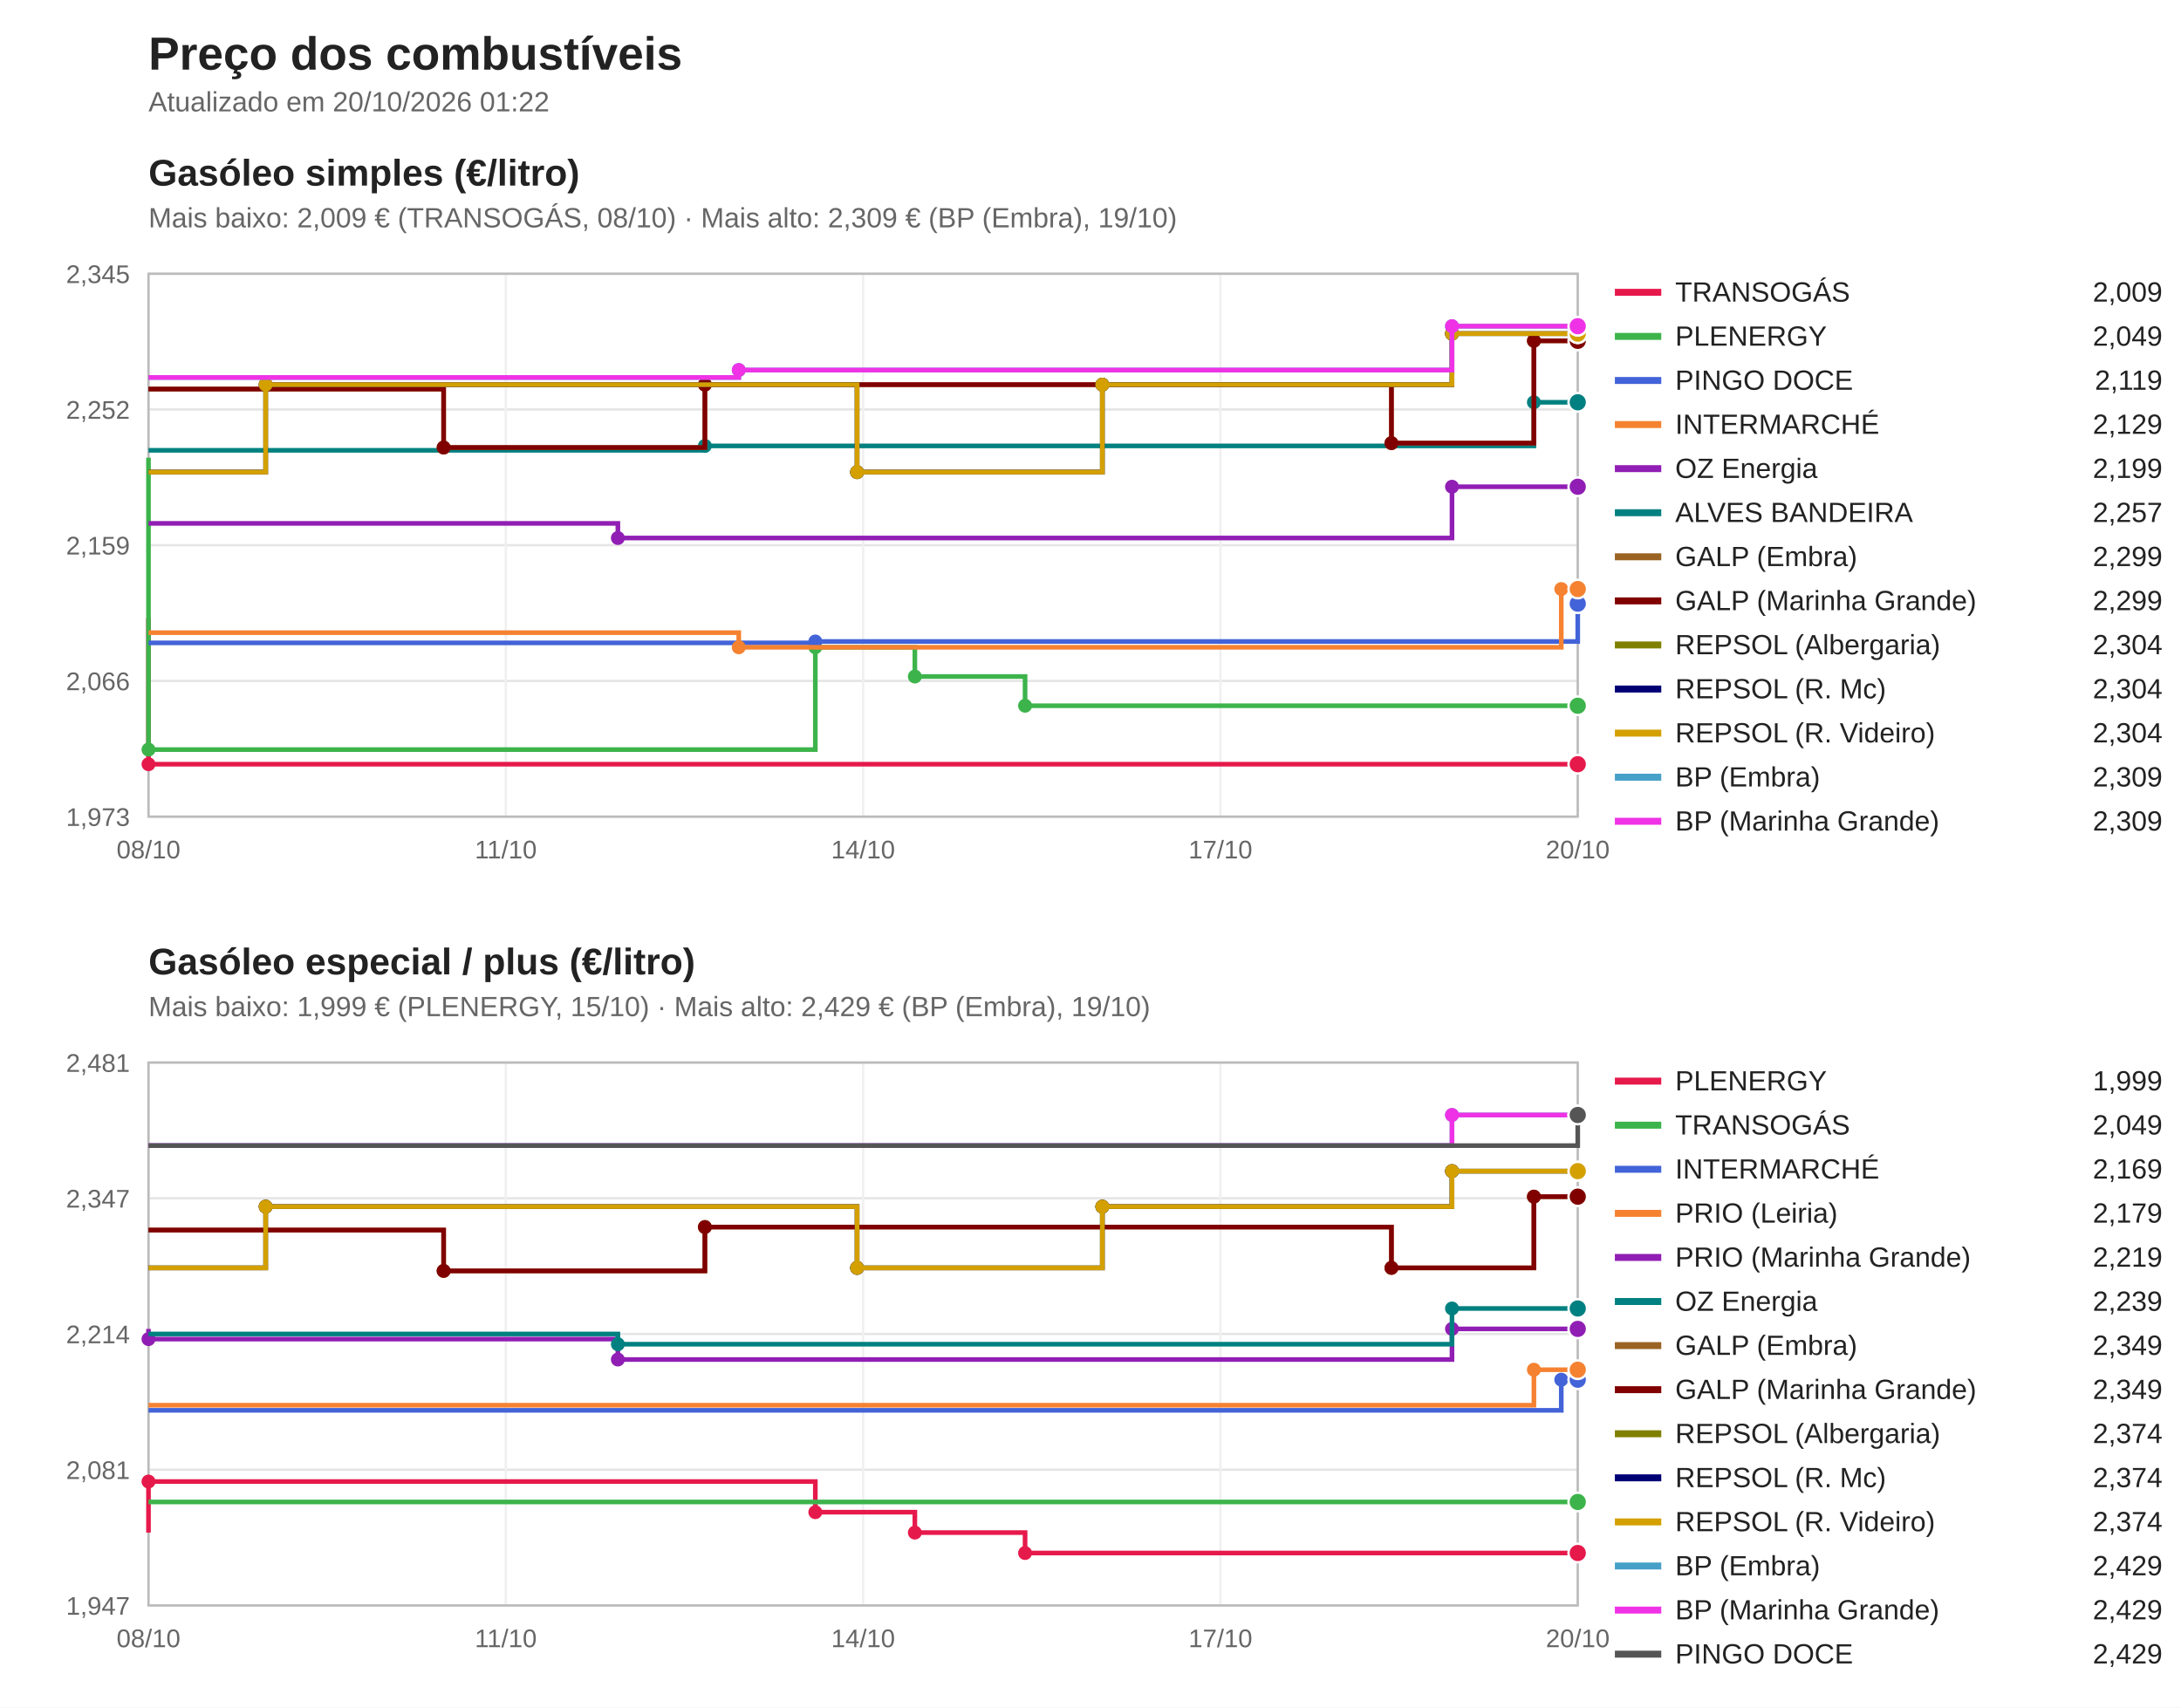
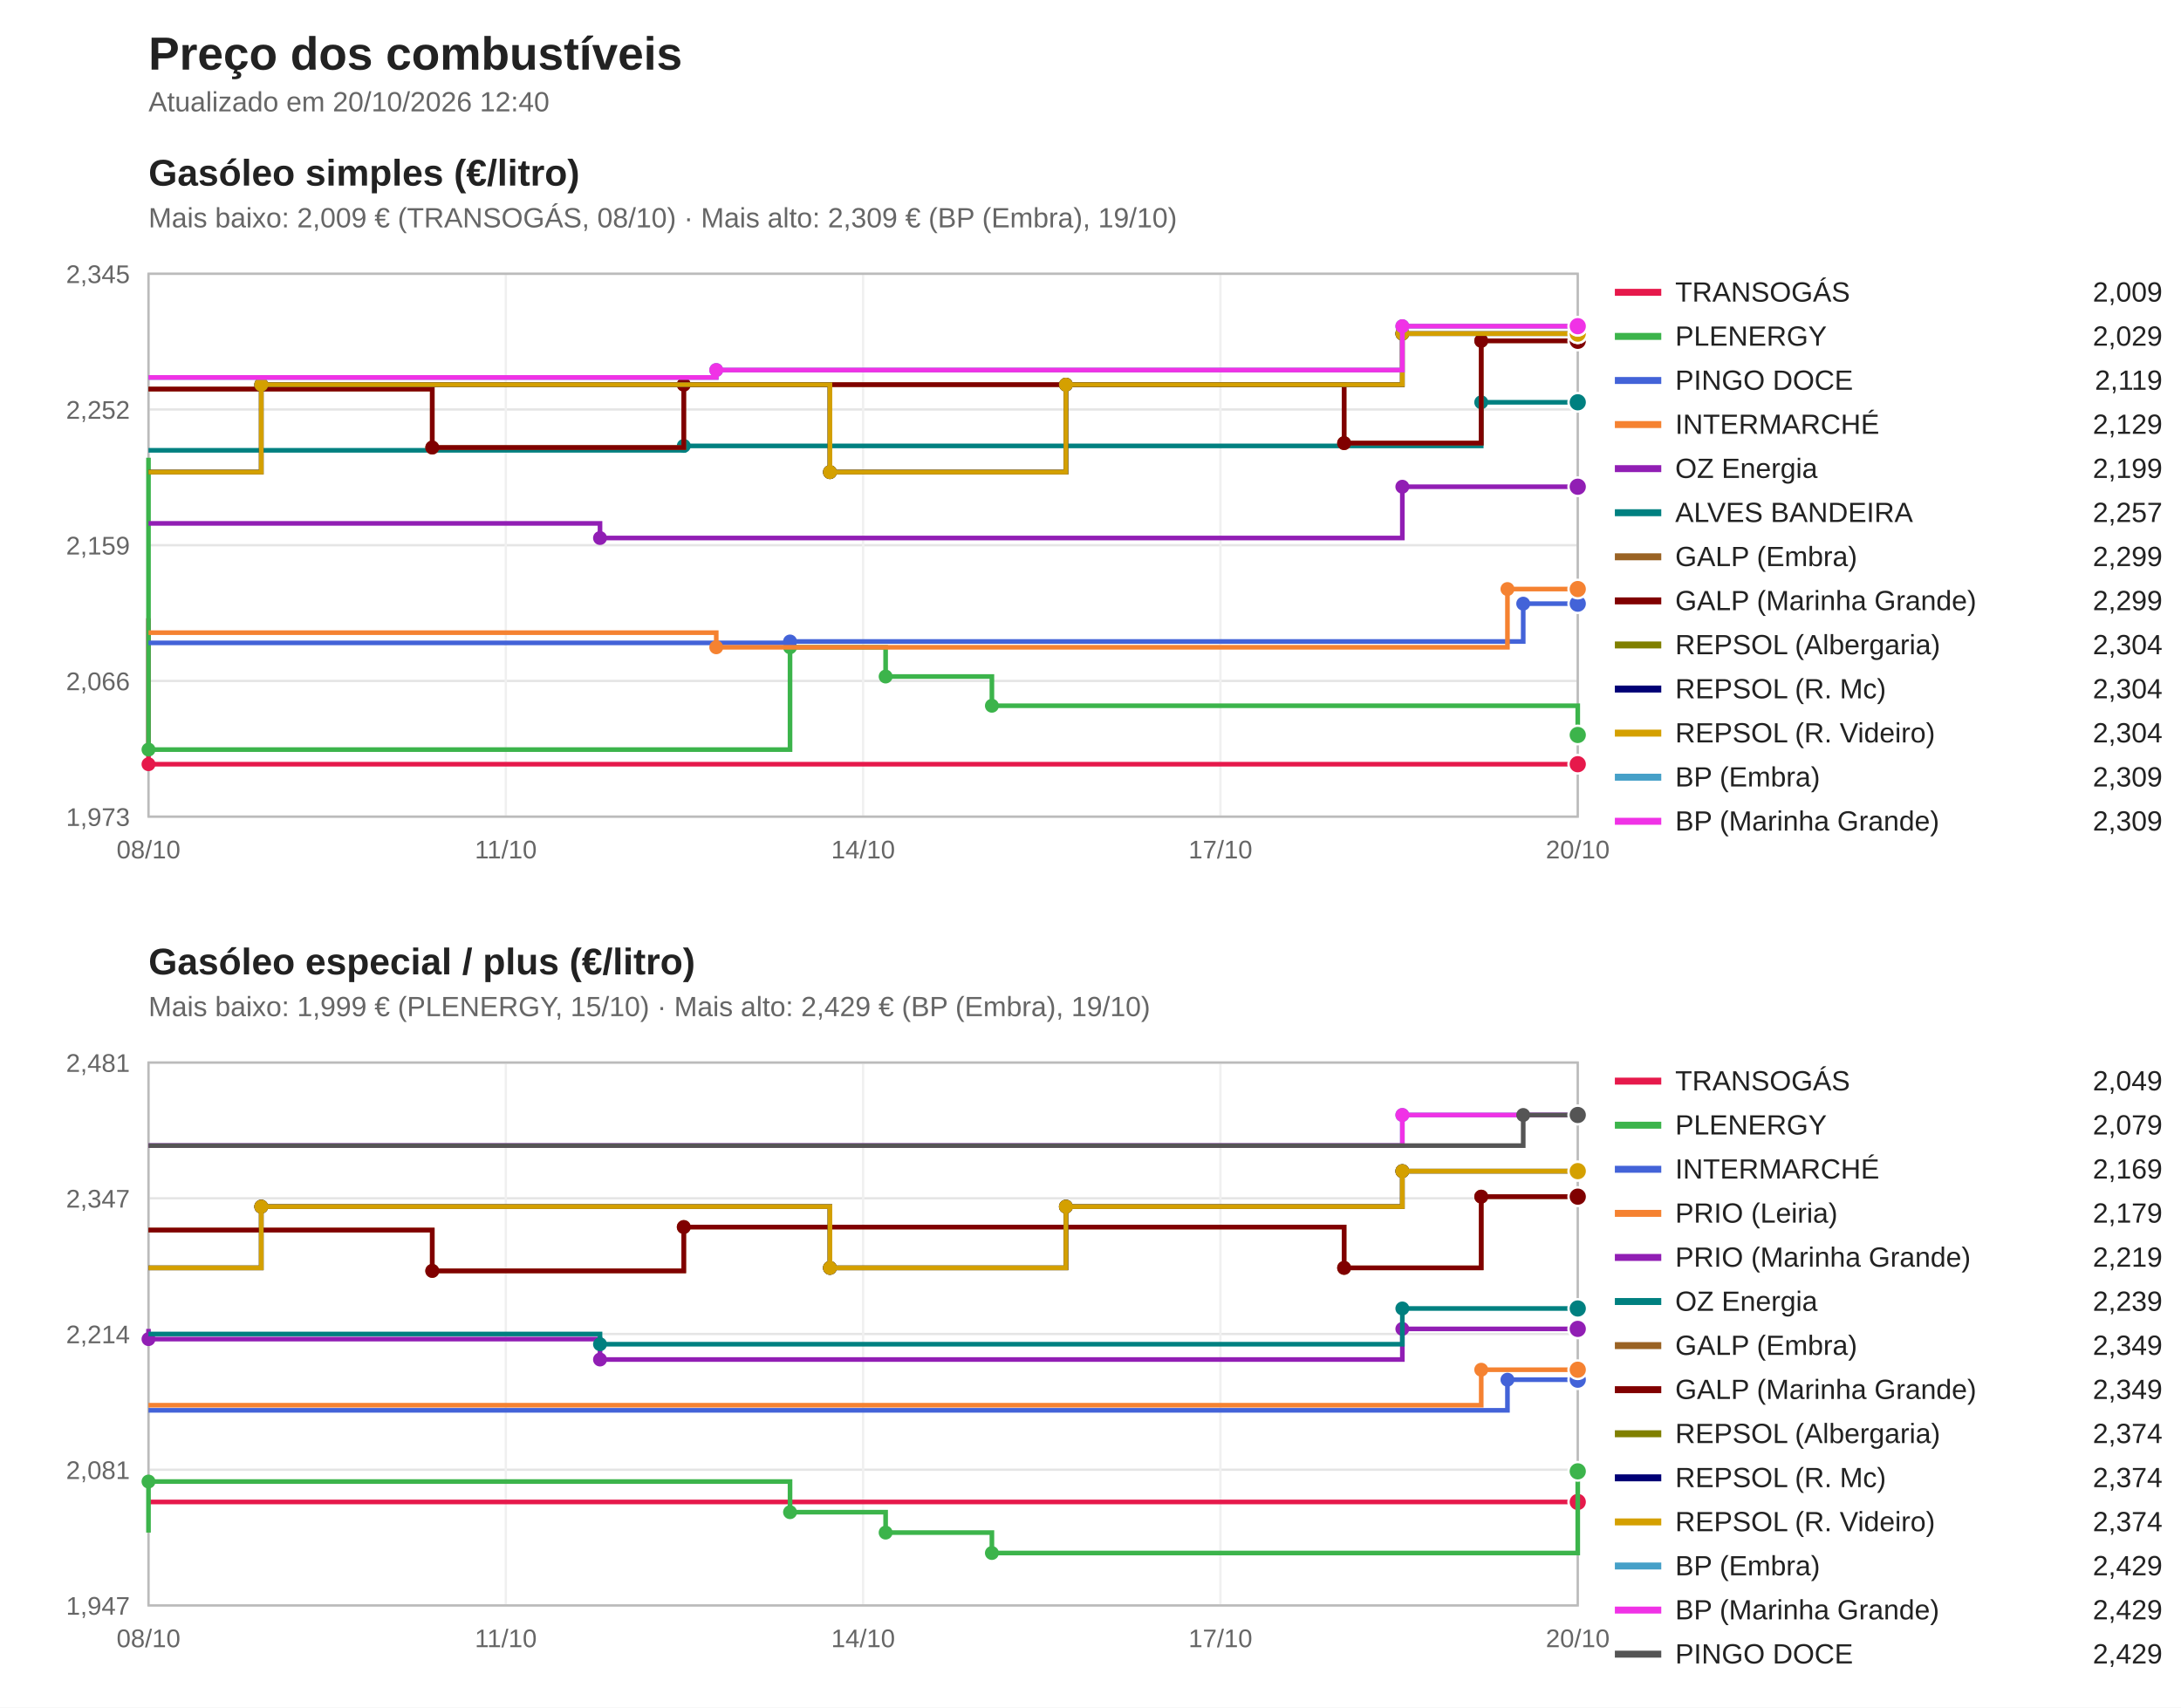
<svg xmlns="http://www.w3.org/2000/svg" viewBox="0 0 940 736" width="940" height="736" font-family="Segoe UI, Arial, sans-serif">
  <rect width="940" height="736" fill="#ffffff" />
  <text x="64" y="30" font-size="20" font-weight="bold" fill="#222">Preço dos combustíveis</text>
-   <text x="64" y="48" font-size="12" fill="#666">Atualizado em 20/10/2026 01:22</text>
+   <text x="64" y="48" font-size="12" fill="#666">Atualizado em 20/10/2026 12:40</text>
  <text x="64" y="80" font-size="16" font-weight="bold" fill="#222">Gasóleo simples (€/litro)</text>
  <text x="64" y="98" font-size="12" fill="#666">Mais baixo: 2,009 € (TRANSOGÁS, 08/10) · Mais alto: 2,309 € (BP (Embra), 19/10)</text>
  <line x1="64" y1="352.0" x2="680" y2="352.0" stroke="#e5e5e5" />
  <text x="56" y="356.0" font-size="11" fill="#666" text-anchor="end">1,973</text>
  <line x1="64" y1="293.5" x2="680" y2="293.5" stroke="#e5e5e5" />
  <text x="56" y="297.5" font-size="11" fill="#666" text-anchor="end">2,066</text>
  <line x1="64" y1="235.0" x2="680" y2="235.0" stroke="#e5e5e5" />
  <text x="56" y="239.0" font-size="11" fill="#666" text-anchor="end">2,159</text>
  <line x1="64" y1="176.5" x2="680" y2="176.5" stroke="#e5e5e5" />
  <text x="56" y="180.5" font-size="11" fill="#666" text-anchor="end">2,252</text>
  <line x1="64" y1="118.0" x2="680" y2="118.0" stroke="#e5e5e5" />
  <text x="56" y="122.0" font-size="11" fill="#666" text-anchor="end">2,345</text>
  <line x1="64.0" y1="118" x2="64.0" y2="352" stroke="#f0f0f0" />
  <text x="64.0" y="370" font-size="11" fill="#666" text-anchor="middle">08/10</text>
  <line x1="218.0" y1="118" x2="218.0" y2="352" stroke="#f0f0f0" />
  <text x="218.0" y="370" font-size="11" fill="#666" text-anchor="middle">11/10</text>
  <line x1="372.0" y1="118" x2="372.0" y2="352" stroke="#f0f0f0" />
  <text x="372.0" y="370" font-size="11" fill="#666" text-anchor="middle">14/10</text>
  <line x1="526.0" y1="118" x2="526.0" y2="352" stroke="#f0f0f0" />
  <text x="526.0" y="370" font-size="11" fill="#666" text-anchor="middle">17/10</text>
  <line x1="680.0" y1="118" x2="680.0" y2="352" stroke="#f0f0f0" />
  <text x="680.0" y="370" font-size="11" fill="#666" text-anchor="middle">20/10</text>
  <rect x="64" y="118" width="616" height="234" fill="none" stroke="#bbb" />
  <path d="M64.0,266.5 H64.0 V329.4 H680.0 V329.4" fill="none" stroke="#e6194b" stroke-width="2" />
  <circle cx="64.0" cy="329.4" r="3" fill="#e6194b" />
  <circle cx="680.0" cy="329.4" r="4" fill="#e6194b" stroke="#fff" />
  <line x1="696" y1="126" x2="716" y2="126" stroke="#e6194b" stroke-width="3" />
  <text x="722" y="130" font-size="12" fill="#222">TRANSOGÁS</text>
  <text x="932" y="130" font-size="12" fill="#222" text-anchor="end">2,009</text>
-   <path d="M64.0,197.3 H64.0 V323.1 H351.4 V279.0 H394.3 V291.6 H441.8 V304.2 H680.0 V304.2" fill="none" stroke="#3cb44b" stroke-width="2" />
+   <path d="M64.0,197.3 H64.0 V323.1 H340.5 V279.0 H381.7 V291.6 H427.5 V304.2 H680.0 V316.8 H680.0 V316.8" fill="none" stroke="#3cb44b" stroke-width="2" />
  <circle cx="64.0" cy="323.1" r="3" fill="#3cb44b" />
-   <circle cx="351.4" cy="279.0" r="3" fill="#3cb44b" />
-   <circle cx="394.3" cy="291.6" r="3" fill="#3cb44b" />
-   <circle cx="441.8" cy="304.2" r="3" fill="#3cb44b" />
-   <circle cx="680.0" cy="304.2" r="4" fill="#3cb44b" stroke="#fff" />
+   <circle cx="340.5" cy="279.0" r="3" fill="#3cb44b" />
+   <circle cx="381.7" cy="291.6" r="3" fill="#3cb44b" />
+   <circle cx="427.5" cy="304.2" r="3" fill="#3cb44b" />
+   <circle cx="680.0" cy="316.8" r="3" fill="#3cb44b" />
+   <circle cx="680.0" cy="316.8" r="4" fill="#3cb44b" stroke="#fff" />
  <line x1="696" y1="145" x2="716" y2="145" stroke="#3cb44b" stroke-width="3" />
  <text x="722" y="149" font-size="12" fill="#222">PLENERGY</text>
-   <text x="932" y="149" font-size="12" fill="#222" text-anchor="end">2,049</text>
-   <path d="M64.0,277.1 H351.4 V276.5 H680.0 V260.2 H680.0 V260.2" fill="none" stroke="#4363d8" stroke-width="2" />
-   <circle cx="351.4" cy="276.5" r="3" fill="#4363d8" />
-   <circle cx="680.0" cy="260.2" r="3" fill="#4363d8" />
+   <text x="932" y="149" font-size="12" fill="#222" text-anchor="end">2,029</text>
+   <path d="M64.0,277.1 H340.5 V276.5 H656.5 V260.2 H680.0 V260.2" fill="none" stroke="#4363d8" stroke-width="2" />
+   <circle cx="340.5" cy="276.5" r="3" fill="#4363d8" />
+   <circle cx="656.5" cy="260.2" r="3" fill="#4363d8" />
  <circle cx="680.0" cy="260.2" r="4" fill="#4363d8" stroke="#fff" />
  <line x1="696" y1="164" x2="716" y2="164" stroke="#4363d8" stroke-width="3" />
  <text x="722" y="168" font-size="12" fill="#222">PINGO DOCE</text>
  <text x="932" y="168" font-size="12" fill="#222" text-anchor="end">2,119</text>
-   <path d="M64.0,272.7 H318.4 V279.0 H672.9 V253.9 H680.0 V253.9" fill="none" stroke="#f58231" stroke-width="2" />
-   <circle cx="318.4" cy="279.0" r="3" fill="#f58231" />
-   <circle cx="672.9" cy="253.9" r="3" fill="#f58231" />
+   <path d="M64.0,272.7 H308.7 V279.0 H649.7 V253.9 H680.0 V253.9" fill="none" stroke="#f58231" stroke-width="2" />
+   <circle cx="308.7" cy="279.0" r="3" fill="#f58231" />
+   <circle cx="649.7" cy="253.9" r="3" fill="#f58231" />
  <circle cx="680.0" cy="253.9" r="4" fill="#f58231" stroke="#fff" />
  <line x1="696" y1="183" x2="716" y2="183" stroke="#f58231" stroke-width="3" />
  <text x="722" y="187" font-size="12" fill="#222">INTERMARCHÉ</text>
  <text x="932" y="187" font-size="12" fill="#222" text-anchor="end">2,129</text>
-   <path d="M64.0,225.6 H266.3 V231.9 H625.8 V209.8 H680.0 V209.8" fill="none" stroke="#911eb4" stroke-width="2" />
-   <circle cx="266.3" cy="231.9" r="3" fill="#911eb4" />
-   <circle cx="625.8" cy="209.8" r="3" fill="#911eb4" />
+   <path d="M64.0,225.6 H258.6 V231.9 H604.4 V209.8 H680.0 V209.8" fill="none" stroke="#911eb4" stroke-width="2" />
+   <circle cx="258.6" cy="231.9" r="3" fill="#911eb4" />
+   <circle cx="604.4" cy="209.8" r="3" fill="#911eb4" />
  <circle cx="680.0" cy="209.8" r="4" fill="#911eb4" stroke="#fff" />
  <line x1="696" y1="202" x2="716" y2="202" stroke="#911eb4" stroke-width="3" />
  <text x="722" y="206" font-size="12" fill="#222">OZ Energia</text>
  <text x="932" y="206" font-size="12" fill="#222" text-anchor="end">2,199</text>
-   <path d="M64.0,194.1 H303.8 V192.2 H661.1 V173.4 H680.0 V173.4" fill="none" stroke="#008080" stroke-width="2" />
-   <circle cx="303.8" cy="192.2" r="3" fill="#008080" />
-   <circle cx="661.1" cy="173.4" r="3" fill="#008080" />
+   <path d="M64.0,194.1 H294.7 V192.2 H638.4 V173.4 H680.0 V173.4" fill="none" stroke="#008080" stroke-width="2" />
+   <circle cx="294.7" cy="192.2" r="3" fill="#008080" />
+   <circle cx="638.4" cy="173.4" r="3" fill="#008080" />
  <circle cx="680.0" cy="173.4" r="4" fill="#008080" stroke="#fff" />
  <line x1="696" y1="221" x2="716" y2="221" stroke="#008080" stroke-width="3" />
  <text x="722" y="225" font-size="12" fill="#222">ALVES BANDEIRA</text>
  <text x="932" y="225" font-size="12" fill="#222" text-anchor="end">2,257</text>
-   <path d="M64.0,167.7 H191.2 V192.9 H303.8 V165.8 H599.7 V191.0 H661.1 V146.9 H680.0 V146.9" fill="none" stroke="#9a6324" stroke-width="2" />
-   <circle cx="191.2" cy="192.9" r="3" fill="#9a6324" />
-   <circle cx="303.8" cy="165.8" r="3" fill="#9a6324" />
-   <circle cx="599.7" cy="191.0" r="3" fill="#9a6324" />
-   <circle cx="661.1" cy="146.9" r="3" fill="#9a6324" />
+   <path d="M64.0,167.7 H186.3 V192.9 H294.7 V165.8 H579.3 V191.0 H638.4 V146.9 H680.0 V146.9" fill="none" stroke="#9a6324" stroke-width="2" />
+   <circle cx="186.3" cy="192.9" r="3" fill="#9a6324" />
+   <circle cx="294.7" cy="165.8" r="3" fill="#9a6324" />
+   <circle cx="579.3" cy="191.0" r="3" fill="#9a6324" />
+   <circle cx="638.4" cy="146.9" r="3" fill="#9a6324" />
  <circle cx="680.0" cy="146.9" r="4" fill="#9a6324" stroke="#fff" />
  <line x1="696" y1="240" x2="716" y2="240" stroke="#9a6324" stroke-width="3" />
  <text x="722" y="244" font-size="12" fill="#222">GALP (Embra)</text>
  <text x="932" y="244" font-size="12" fill="#222" text-anchor="end">2,299</text>
-   <path d="M64.0,167.7 H191.2 V192.9 H303.8 V165.8 H599.7 V191.0 H661.1 V146.9 H680.0 V146.9" fill="none" stroke="#800000" stroke-width="2" />
-   <circle cx="191.2" cy="192.9" r="3" fill="#800000" />
-   <circle cx="303.8" cy="165.8" r="3" fill="#800000" />
-   <circle cx="599.7" cy="191.0" r="3" fill="#800000" />
-   <circle cx="661.1" cy="146.9" r="3" fill="#800000" />
+   <path d="M64.0,167.7 H186.3 V192.9 H294.7 V165.8 H579.3 V191.0 H638.4 V146.9 H680.0 V146.9" fill="none" stroke="#800000" stroke-width="2" />
+   <circle cx="186.3" cy="192.9" r="3" fill="#800000" />
+   <circle cx="294.7" cy="165.8" r="3" fill="#800000" />
+   <circle cx="579.3" cy="191.0" r="3" fill="#800000" />
+   <circle cx="638.4" cy="146.9" r="3" fill="#800000" />
  <circle cx="680.0" cy="146.9" r="4" fill="#800000" stroke="#fff" />
  <line x1="696" y1="259" x2="716" y2="259" stroke="#800000" stroke-width="3" />
  <text x="722" y="263" font-size="12" fill="#222">GALP (Marinha Grande)</text>
  <text x="932" y="263" font-size="12" fill="#222" text-anchor="end">2,299</text>
-   <path d="M64.0,203.5 H114.5 V165.8 H369.4 V203.5 H475.1 V165.8 H625.8 V143.8 H680.0 V143.8" fill="none" stroke="#808000" stroke-width="2" />
-   <circle cx="114.5" cy="165.8" r="3" fill="#808000" />
-   <circle cx="369.4" cy="203.5" r="3" fill="#808000" />
-   <circle cx="475.1" cy="165.8" r="3" fill="#808000" />
-   <circle cx="625.8" cy="143.8" r="3" fill="#808000" />
+   <path d="M64.0,203.5 H112.6 V165.8 H357.7 V203.5 H459.4 V165.8 H604.4 V143.8 H680.0 V143.8" fill="none" stroke="#808000" stroke-width="2" />
+   <circle cx="112.6" cy="165.8" r="3" fill="#808000" />
+   <circle cx="357.7" cy="203.5" r="3" fill="#808000" />
+   <circle cx="459.4" cy="165.8" r="3" fill="#808000" />
+   <circle cx="604.4" cy="143.8" r="3" fill="#808000" />
  <circle cx="680.0" cy="143.8" r="4" fill="#808000" stroke="#fff" />
  <line x1="696" y1="278" x2="716" y2="278" stroke="#808000" stroke-width="3" />
  <text x="722" y="282" font-size="12" fill="#222">REPSOL (Albergaria)</text>
  <text x="932" y="282" font-size="12" fill="#222" text-anchor="end">2,304</text>
-   <path d="M64.0,203.5 H114.5 V165.8 H369.4 V203.5 H475.1 V165.8 H625.8 V143.8 H680.0 V143.8" fill="none" stroke="#000075" stroke-width="2" />
-   <circle cx="114.5" cy="165.8" r="3" fill="#000075" />
-   <circle cx="369.4" cy="203.5" r="3" fill="#000075" />
-   <circle cx="475.1" cy="165.8" r="3" fill="#000075" />
-   <circle cx="625.8" cy="143.8" r="3" fill="#000075" />
+   <path d="M64.0,203.5 H112.6 V165.8 H357.7 V203.5 H459.4 V165.8 H604.4 V143.8 H680.0 V143.8" fill="none" stroke="#000075" stroke-width="2" />
+   <circle cx="112.6" cy="165.8" r="3" fill="#000075" />
+   <circle cx="357.7" cy="203.5" r="3" fill="#000075" />
+   <circle cx="459.4" cy="165.8" r="3" fill="#000075" />
+   <circle cx="604.4" cy="143.8" r="3" fill="#000075" />
  <circle cx="680.0" cy="143.8" r="4" fill="#000075" stroke="#fff" />
  <line x1="696" y1="297" x2="716" y2="297" stroke="#000075" stroke-width="3" />
  <text x="722" y="301" font-size="12" fill="#222">REPSOL (R. Mc)</text>
  <text x="932" y="301" font-size="12" fill="#222" text-anchor="end">2,304</text>
-   <path d="M64.0,203.5 H114.5 V165.8 H369.4 V203.5 H475.1 V165.8 H625.8 V143.8 H680.0 V143.8" fill="none" stroke="#d4a000" stroke-width="2" />
-   <circle cx="114.5" cy="165.8" r="3" fill="#d4a000" />
-   <circle cx="369.4" cy="203.5" r="3" fill="#d4a000" />
-   <circle cx="475.1" cy="165.8" r="3" fill="#d4a000" />
-   <circle cx="625.8" cy="143.8" r="3" fill="#d4a000" />
+   <path d="M64.0,203.5 H112.6 V165.8 H357.7 V203.5 H459.4 V165.8 H604.4 V143.8 H680.0 V143.8" fill="none" stroke="#d4a000" stroke-width="2" />
+   <circle cx="112.6" cy="165.8" r="3" fill="#d4a000" />
+   <circle cx="357.7" cy="203.5" r="3" fill="#d4a000" />
+   <circle cx="459.4" cy="165.8" r="3" fill="#d4a000" />
+   <circle cx="604.4" cy="143.8" r="3" fill="#d4a000" />
  <circle cx="680.0" cy="143.8" r="4" fill="#d4a000" stroke="#fff" />
  <line x1="696" y1="316" x2="716" y2="316" stroke="#d4a000" stroke-width="3" />
  <text x="722" y="320" font-size="12" fill="#222">REPSOL (R. Videiro)</text>
  <text x="932" y="320" font-size="12" fill="#222" text-anchor="end">2,304</text>
-   <path d="M64.0,162.7 H318.4 V159.5 H625.8 V140.6 H680.0 V140.6" fill="none" stroke="#46a0c8" stroke-width="2" />
-   <circle cx="318.4" cy="159.5" r="3" fill="#46a0c8" />
-   <circle cx="625.8" cy="140.6" r="3" fill="#46a0c8" />
+   <path d="M64.0,162.7 H308.7 V159.5 H604.4 V140.6 H680.0 V140.6" fill="none" stroke="#46a0c8" stroke-width="2" />
+   <circle cx="308.7" cy="159.5" r="3" fill="#46a0c8" />
+   <circle cx="604.4" cy="140.6" r="3" fill="#46a0c8" />
  <circle cx="680.0" cy="140.6" r="4" fill="#46a0c8" stroke="#fff" />
  <line x1="696" y1="335" x2="716" y2="335" stroke="#46a0c8" stroke-width="3" />
  <text x="722" y="339" font-size="12" fill="#222">BP (Embra)</text>
  <text x="932" y="339" font-size="12" fill="#222" text-anchor="end">2,309</text>
-   <path d="M64.0,162.7 H318.4 V159.5 H625.8 V140.6 H680.0 V140.6" fill="none" stroke="#f032e6" stroke-width="2" />
-   <circle cx="318.4" cy="159.5" r="3" fill="#f032e6" />
-   <circle cx="625.8" cy="140.6" r="3" fill="#f032e6" />
+   <path d="M64.0,162.7 H308.7 V159.5 H604.4 V140.6 H680.0 V140.6" fill="none" stroke="#f032e6" stroke-width="2" />
+   <circle cx="308.7" cy="159.5" r="3" fill="#f032e6" />
+   <circle cx="604.4" cy="140.6" r="3" fill="#f032e6" />
  <circle cx="680.0" cy="140.6" r="4" fill="#f032e6" stroke="#fff" />
  <line x1="696" y1="354" x2="716" y2="354" stroke="#f032e6" stroke-width="3" />
  <text x="722" y="358" font-size="12" fill="#222">BP (Marinha Grande)</text>
  <text x="932" y="358" font-size="12" fill="#222" text-anchor="end">2,309</text>
  <text x="64" y="420" font-size="16" font-weight="bold" fill="#222">Gasóleo especial / plus (€/litro)</text>
  <text x="64" y="438" font-size="12" fill="#666">Mais baixo: 1,999 € (PLENERGY, 15/10) · Mais alto: 2,429 € (BP (Embra), 19/10)</text>
  <line x1="64" y1="692.0" x2="680" y2="692.0" stroke="#e5e5e5" />
  <text x="56" y="696.0" font-size="11" fill="#666" text-anchor="end">1,947</text>
  <line x1="64" y1="633.5" x2="680" y2="633.5" stroke="#e5e5e5" />
  <text x="56" y="637.5" font-size="11" fill="#666" text-anchor="end">2,081</text>
  <line x1="64" y1="575.0" x2="680" y2="575.0" stroke="#e5e5e5" />
  <text x="56" y="579.0" font-size="11" fill="#666" text-anchor="end">2,214</text>
  <line x1="64" y1="516.5" x2="680" y2="516.5" stroke="#e5e5e5" />
  <text x="56" y="520.5" font-size="11" fill="#666" text-anchor="end">2,347</text>
  <line x1="64" y1="458.0" x2="680" y2="458.0" stroke="#e5e5e5" />
  <text x="56" y="462.0" font-size="11" fill="#666" text-anchor="end">2,481</text>
  <line x1="64.0" y1="458" x2="64.0" y2="692" stroke="#f0f0f0" />
  <text x="64.0" y="710" font-size="11" fill="#666" text-anchor="middle">08/10</text>
  <line x1="218.0" y1="458" x2="218.0" y2="692" stroke="#f0f0f0" />
  <text x="218.0" y="710" font-size="11" fill="#666" text-anchor="middle">11/10</text>
  <line x1="372.0" y1="458" x2="372.0" y2="692" stroke="#f0f0f0" />
  <text x="372.0" y="710" font-size="11" fill="#666" text-anchor="middle">14/10</text>
  <line x1="526.0" y1="458" x2="526.0" y2="692" stroke="#f0f0f0" />
  <text x="526.0" y="710" font-size="11" fill="#666" text-anchor="middle">17/10</text>
  <line x1="680.0" y1="458" x2="680.0" y2="692" stroke="#f0f0f0" />
  <text x="680.0" y="710" font-size="11" fill="#666" text-anchor="middle">20/10</text>
  <rect x="64" y="458" width="616" height="234" fill="none" stroke="#bbb" />
-   <path d="M64.0,660.6 H64.0 V638.6 H351.4 V651.8 H394.3 V660.6 H441.8 V669.4 H680.0 V669.4" fill="none" stroke="#e6194b" stroke-width="2" />
-   <circle cx="64.0" cy="638.6" r="3" fill="#e6194b" />
-   <circle cx="351.4" cy="651.8" r="3" fill="#e6194b" />
-   <circle cx="394.3" cy="660.6" r="3" fill="#e6194b" />
-   <circle cx="441.8" cy="669.4" r="3" fill="#e6194b" />
-   <circle cx="680.0" cy="669.4" r="4" fill="#e6194b" stroke="#fff" />
+   <path d="M64.0,647.4 H680.0 V647.4" fill="none" stroke="#e6194b" stroke-width="2" />
+   <circle cx="680.0" cy="647.4" r="4" fill="#e6194b" stroke="#fff" />
  <line x1="696" y1="466" x2="716" y2="466" stroke="#e6194b" stroke-width="3" />
-   <text x="722" y="470" font-size="12" fill="#222">PLENERGY</text>
-   <text x="932" y="470" font-size="12" fill="#222" text-anchor="end">1,999</text>
-   <path d="M64.0,647.4 H680.0 V647.4" fill="none" stroke="#3cb44b" stroke-width="2" />
-   <circle cx="680.0" cy="647.4" r="4" fill="#3cb44b" stroke="#fff" />
+   <text x="722" y="470" font-size="12" fill="#222">TRANSOGÁS</text>
+   <text x="932" y="470" font-size="12" fill="#222" text-anchor="end">2,049</text>
+   <path d="M64.0,660.6 H64.0 V638.6 H340.5 V651.8 H381.7 V660.6 H427.5 V669.4 H680.0 V634.2 H680.0 V634.2" fill="none" stroke="#3cb44b" stroke-width="2" />
+   <circle cx="64.0" cy="638.6" r="3" fill="#3cb44b" />
+   <circle cx="340.5" cy="651.8" r="3" fill="#3cb44b" />
+   <circle cx="381.7" cy="660.6" r="3" fill="#3cb44b" />
+   <circle cx="427.5" cy="669.4" r="3" fill="#3cb44b" />
+   <circle cx="680.0" cy="634.2" r="3" fill="#3cb44b" />
+   <circle cx="680.0" cy="634.2" r="4" fill="#3cb44b" stroke="#fff" />
  <line x1="696" y1="485" x2="716" y2="485" stroke="#3cb44b" stroke-width="3" />
-   <text x="722" y="489" font-size="12" fill="#222">TRANSOGÁS</text>
-   <text x="932" y="489" font-size="12" fill="#222" text-anchor="end">2,049</text>
-   <path d="M64.0,607.9 H672.9 V594.7 H680.0 V594.7" fill="none" stroke="#4363d8" stroke-width="2" />
-   <circle cx="672.9" cy="594.7" r="3" fill="#4363d8" />
+   <text x="722" y="489" font-size="12" fill="#222">PLENERGY</text>
+   <text x="932" y="489" font-size="12" fill="#222" text-anchor="end">2,079</text>
+   <path d="M64.0,607.9 H649.7 V594.7 H680.0 V594.7" fill="none" stroke="#4363d8" stroke-width="2" />
+   <circle cx="649.7" cy="594.7" r="3" fill="#4363d8" />
  <circle cx="680.0" cy="594.7" r="4" fill="#4363d8" stroke="#fff" />
  <line x1="696" y1="504" x2="716" y2="504" stroke="#4363d8" stroke-width="3" />
  <text x="722" y="508" font-size="12" fill="#222">INTERMARCHÉ</text>
  <text x="932" y="508" font-size="12" fill="#222" text-anchor="end">2,169</text>
-   <path d="M64.0,605.7 H661.1 V590.4 H680.0 V590.4" fill="none" stroke="#f58231" stroke-width="2" />
-   <circle cx="661.1" cy="590.4" r="3" fill="#f58231" />
+   <path d="M64.0,605.7 H638.4 V590.4 H680.0 V590.4" fill="none" stroke="#f58231" stroke-width="2" />
+   <circle cx="638.4" cy="590.4" r="3" fill="#f58231" />
  <circle cx="680.0" cy="590.4" r="4" fill="#f58231" stroke="#fff" />
  <line x1="696" y1="523" x2="716" y2="523" stroke="#f58231" stroke-width="3" />
  <text x="722" y="527" font-size="12" fill="#222">PRIO (Leiria)</text>
  <text x="932" y="527" font-size="12" fill="#222" text-anchor="end">2,179</text>
-   <path d="M64.0,572.8 H64.0 V577.2 H266.3 V586.0 H625.8 V572.8 H680.0 V572.8" fill="none" stroke="#911eb4" stroke-width="2" />
+   <path d="M64.0,572.8 H64.0 V577.2 H258.6 V586.0 H604.4 V572.8 H680.0 V572.8" fill="none" stroke="#911eb4" stroke-width="2" />
  <circle cx="64.0" cy="577.2" r="3" fill="#911eb4" />
-   <circle cx="266.3" cy="586.0" r="3" fill="#911eb4" />
-   <circle cx="625.8" cy="572.8" r="3" fill="#911eb4" />
+   <circle cx="258.6" cy="586.0" r="3" fill="#911eb4" />
+   <circle cx="604.4" cy="572.8" r="3" fill="#911eb4" />
  <circle cx="680.0" cy="572.8" r="4" fill="#911eb4" stroke="#fff" />
  <line x1="696" y1="542" x2="716" y2="542" stroke="#911eb4" stroke-width="3" />
  <text x="722" y="546" font-size="12" fill="#222">PRIO (Marinha Grande)</text>
  <text x="932" y="546" font-size="12" fill="#222" text-anchor="end">2,219</text>
-   <path d="M64.0,575.0 H266.3 V579.4 H625.8 V564.0 H680.0 V564.0" fill="none" stroke="#008080" stroke-width="2" />
-   <circle cx="266.3" cy="579.4" r="3" fill="#008080" />
-   <circle cx="625.8" cy="564.0" r="3" fill="#008080" />
+   <path d="M64.0,575.0 H258.6 V579.4 H604.4 V564.0 H680.0 V564.0" fill="none" stroke="#008080" stroke-width="2" />
+   <circle cx="258.6" cy="579.4" r="3" fill="#008080" />
+   <circle cx="604.4" cy="564.0" r="3" fill="#008080" />
  <circle cx="680.0" cy="564.0" r="4" fill="#008080" stroke="#fff" />
  <line x1="696" y1="561" x2="716" y2="561" stroke="#008080" stroke-width="3" />
  <text x="722" y="565" font-size="12" fill="#222">OZ Energia</text>
  <text x="932" y="565" font-size="12" fill="#222" text-anchor="end">2,239</text>
-   <path d="M64.0,530.2 H191.2 V547.8 H303.8 V528.9 H599.7 V546.5 H661.1 V515.8 H680.0 V515.8" fill="none" stroke="#9a6324" stroke-width="2" />
-   <circle cx="191.2" cy="547.8" r="3" fill="#9a6324" />
-   <circle cx="303.8" cy="528.9" r="3" fill="#9a6324" />
-   <circle cx="599.7" cy="546.5" r="3" fill="#9a6324" />
-   <circle cx="661.1" cy="515.8" r="3" fill="#9a6324" />
+   <path d="M64.0,530.2 H186.3 V547.8 H294.7 V528.9 H579.3 V546.5 H638.4 V515.8 H680.0 V515.8" fill="none" stroke="#9a6324" stroke-width="2" />
+   <circle cx="186.3" cy="547.8" r="3" fill="#9a6324" />
+   <circle cx="294.7" cy="528.9" r="3" fill="#9a6324" />
+   <circle cx="579.3" cy="546.5" r="3" fill="#9a6324" />
+   <circle cx="638.4" cy="515.8" r="3" fill="#9a6324" />
  <circle cx="680.0" cy="515.8" r="4" fill="#9a6324" stroke="#fff" />
  <line x1="696" y1="580" x2="716" y2="580" stroke="#9a6324" stroke-width="3" />
  <text x="722" y="584" font-size="12" fill="#222">GALP (Embra)</text>
  <text x="932" y="584" font-size="12" fill="#222" text-anchor="end">2,349</text>
-   <path d="M64.0,530.2 H191.2 V547.8 H303.8 V528.9 H599.7 V546.5 H661.1 V515.8 H680.0 V515.8" fill="none" stroke="#800000" stroke-width="2" />
-   <circle cx="191.2" cy="547.8" r="3" fill="#800000" />
-   <circle cx="303.8" cy="528.9" r="3" fill="#800000" />
-   <circle cx="599.7" cy="546.5" r="3" fill="#800000" />
-   <circle cx="661.1" cy="515.8" r="3" fill="#800000" />
+   <path d="M64.0,530.2 H186.3 V547.8 H294.7 V528.9 H579.3 V546.5 H638.4 V515.8 H680.0 V515.8" fill="none" stroke="#800000" stroke-width="2" />
+   <circle cx="186.3" cy="547.8" r="3" fill="#800000" />
+   <circle cx="294.7" cy="528.9" r="3" fill="#800000" />
+   <circle cx="579.3" cy="546.5" r="3" fill="#800000" />
+   <circle cx="638.4" cy="515.8" r="3" fill="#800000" />
  <circle cx="680.0" cy="515.8" r="4" fill="#800000" stroke="#fff" />
  <line x1="696" y1="599" x2="716" y2="599" stroke="#800000" stroke-width="3" />
  <text x="722" y="603" font-size="12" fill="#222">GALP (Marinha Grande)</text>
  <text x="932" y="603" font-size="12" fill="#222" text-anchor="end">2,349</text>
-   <path d="M64.0,546.5 H114.5 V520.1 H369.4 V546.5 H475.1 V520.1 H625.8 V504.8 H680.0 V504.8" fill="none" stroke="#808000" stroke-width="2" />
-   <circle cx="114.5" cy="520.1" r="3" fill="#808000" />
-   <circle cx="369.4" cy="546.5" r="3" fill="#808000" />
-   <circle cx="475.1" cy="520.1" r="3" fill="#808000" />
-   <circle cx="625.8" cy="504.8" r="3" fill="#808000" />
+   <path d="M64.0,546.5 H112.6 V520.1 H357.7 V546.5 H459.4 V520.1 H604.4 V504.8 H680.0 V504.8" fill="none" stroke="#808000" stroke-width="2" />
+   <circle cx="112.6" cy="520.1" r="3" fill="#808000" />
+   <circle cx="357.7" cy="546.5" r="3" fill="#808000" />
+   <circle cx="459.4" cy="520.1" r="3" fill="#808000" />
+   <circle cx="604.4" cy="504.8" r="3" fill="#808000" />
  <circle cx="680.0" cy="504.8" r="4" fill="#808000" stroke="#fff" />
  <line x1="696" y1="618" x2="716" y2="618" stroke="#808000" stroke-width="3" />
  <text x="722" y="622" font-size="12" fill="#222">REPSOL (Albergaria)</text>
  <text x="932" y="622" font-size="12" fill="#222" text-anchor="end">2,374</text>
-   <path d="M64.0,546.5 H114.5 V520.1 H369.4 V546.5 H475.1 V520.1 H625.8 V504.8 H680.0 V504.8" fill="none" stroke="#000075" stroke-width="2" />
-   <circle cx="114.5" cy="520.1" r="3" fill="#000075" />
-   <circle cx="369.4" cy="546.5" r="3" fill="#000075" />
-   <circle cx="475.1" cy="520.1" r="3" fill="#000075" />
-   <circle cx="625.8" cy="504.8" r="3" fill="#000075" />
+   <path d="M64.0,546.5 H112.6 V520.1 H357.7 V546.5 H459.4 V520.1 H604.4 V504.8 H680.0 V504.8" fill="none" stroke="#000075" stroke-width="2" />
+   <circle cx="112.6" cy="520.1" r="3" fill="#000075" />
+   <circle cx="357.7" cy="546.5" r="3" fill="#000075" />
+   <circle cx="459.4" cy="520.1" r="3" fill="#000075" />
+   <circle cx="604.4" cy="504.8" r="3" fill="#000075" />
  <circle cx="680.0" cy="504.8" r="4" fill="#000075" stroke="#fff" />
  <line x1="696" y1="637" x2="716" y2="637" stroke="#000075" stroke-width="3" />
  <text x="722" y="641" font-size="12" fill="#222">REPSOL (R. Mc)</text>
  <text x="932" y="641" font-size="12" fill="#222" text-anchor="end">2,374</text>
-   <path d="M64.0,546.5 H114.5 V520.1 H369.4 V546.5 H475.1 V520.1 H625.8 V504.8 H680.0 V504.8" fill="none" stroke="#d4a000" stroke-width="2" />
-   <circle cx="114.5" cy="520.1" r="3" fill="#d4a000" />
-   <circle cx="369.4" cy="546.5" r="3" fill="#d4a000" />
-   <circle cx="475.1" cy="520.1" r="3" fill="#d4a000" />
-   <circle cx="625.8" cy="504.8" r="3" fill="#d4a000" />
+   <path d="M64.0,546.5 H112.6 V520.1 H357.7 V546.5 H459.4 V520.1 H604.4 V504.8 H680.0 V504.8" fill="none" stroke="#d4a000" stroke-width="2" />
+   <circle cx="112.6" cy="520.1" r="3" fill="#d4a000" />
+   <circle cx="357.7" cy="546.5" r="3" fill="#d4a000" />
+   <circle cx="459.4" cy="520.1" r="3" fill="#d4a000" />
+   <circle cx="604.4" cy="504.8" r="3" fill="#d4a000" />
  <circle cx="680.0" cy="504.8" r="4" fill="#d4a000" stroke="#fff" />
  <line x1="696" y1="656" x2="716" y2="656" stroke="#d4a000" stroke-width="3" />
  <text x="722" y="660" font-size="12" fill="#222">REPSOL (R. Videiro)</text>
  <text x="932" y="660" font-size="12" fill="#222" text-anchor="end">2,374</text>
-   <path d="M64.0,493.8 H625.8 V480.6 H680.0 V480.6" fill="none" stroke="#46a0c8" stroke-width="2" />
-   <circle cx="625.8" cy="480.6" r="3" fill="#46a0c8" />
+   <path d="M64.0,493.8 H604.4 V480.6 H680.0 V480.6" fill="none" stroke="#46a0c8" stroke-width="2" />
+   <circle cx="604.4" cy="480.6" r="3" fill="#46a0c8" />
  <circle cx="680.0" cy="480.6" r="4" fill="#46a0c8" stroke="#fff" />
  <line x1="696" y1="675" x2="716" y2="675" stroke="#46a0c8" stroke-width="3" />
  <text x="722" y="679" font-size="12" fill="#222">BP (Embra)</text>
  <text x="932" y="679" font-size="12" fill="#222" text-anchor="end">2,429</text>
-   <path d="M64.0,493.8 H625.8 V480.6 H680.0 V480.6" fill="none" stroke="#f032e6" stroke-width="2" />
-   <circle cx="625.8" cy="480.6" r="3" fill="#f032e6" />
+   <path d="M64.0,493.8 H604.4 V480.6 H680.0 V480.6" fill="none" stroke="#f032e6" stroke-width="2" />
+   <circle cx="604.4" cy="480.6" r="3" fill="#f032e6" />
  <circle cx="680.0" cy="480.6" r="4" fill="#f032e6" stroke="#fff" />
  <line x1="696" y1="694" x2="716" y2="694" stroke="#f032e6" stroke-width="3" />
  <text x="722" y="698" font-size="12" fill="#222">BP (Marinha Grande)</text>
  <text x="932" y="698" font-size="12" fill="#222" text-anchor="end">2,429</text>
-   <path d="M64.0,493.8 H680.0 V480.6 H680.0 V480.6" fill="none" stroke="#555555" stroke-width="2" />
-   <circle cx="680.0" cy="480.6" r="3" fill="#555555" />
+   <path d="M64.0,493.8 H656.5 V480.6 H680.0 V480.6" fill="none" stroke="#555555" stroke-width="2" />
+   <circle cx="656.5" cy="480.6" r="3" fill="#555555" />
  <circle cx="680.0" cy="480.6" r="4" fill="#555555" stroke="#fff" />
  <line x1="696" y1="713" x2="716" y2="713" stroke="#555555" stroke-width="3" />
  <text x="722" y="717" font-size="12" fill="#222">PINGO DOCE</text>
  <text x="932" y="717" font-size="12" fill="#222" text-anchor="end">2,429</text>
</svg>
